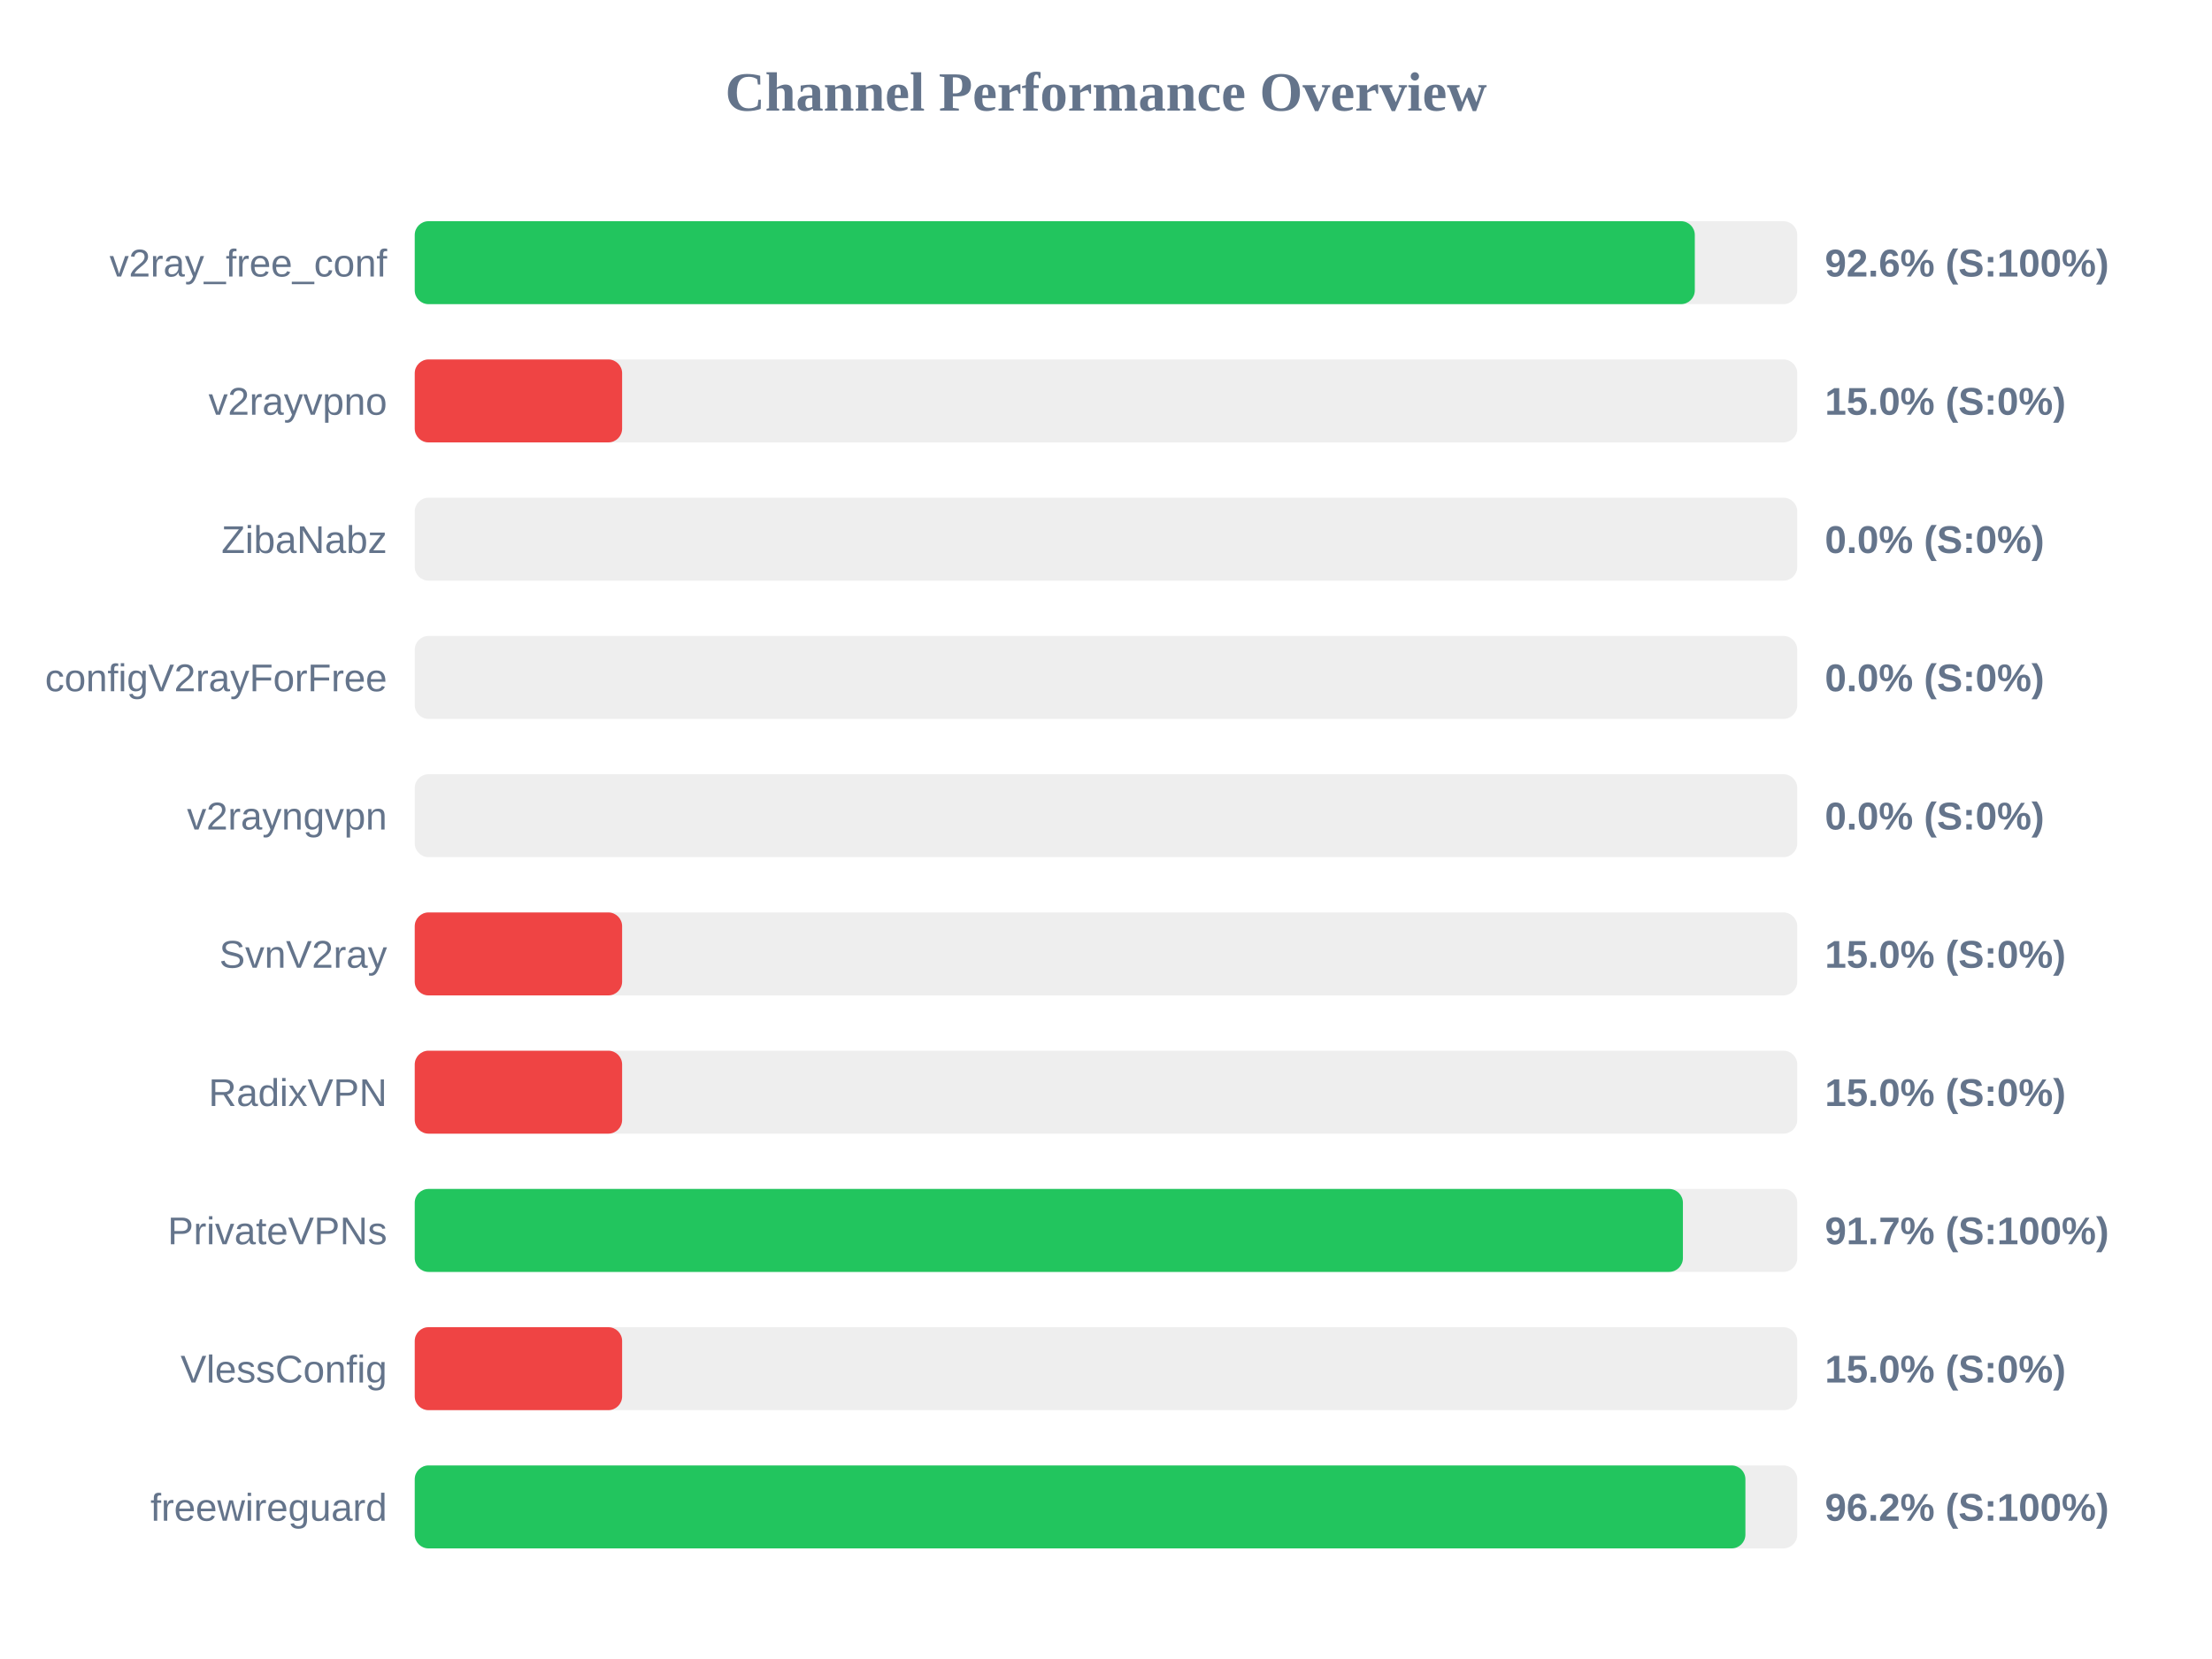
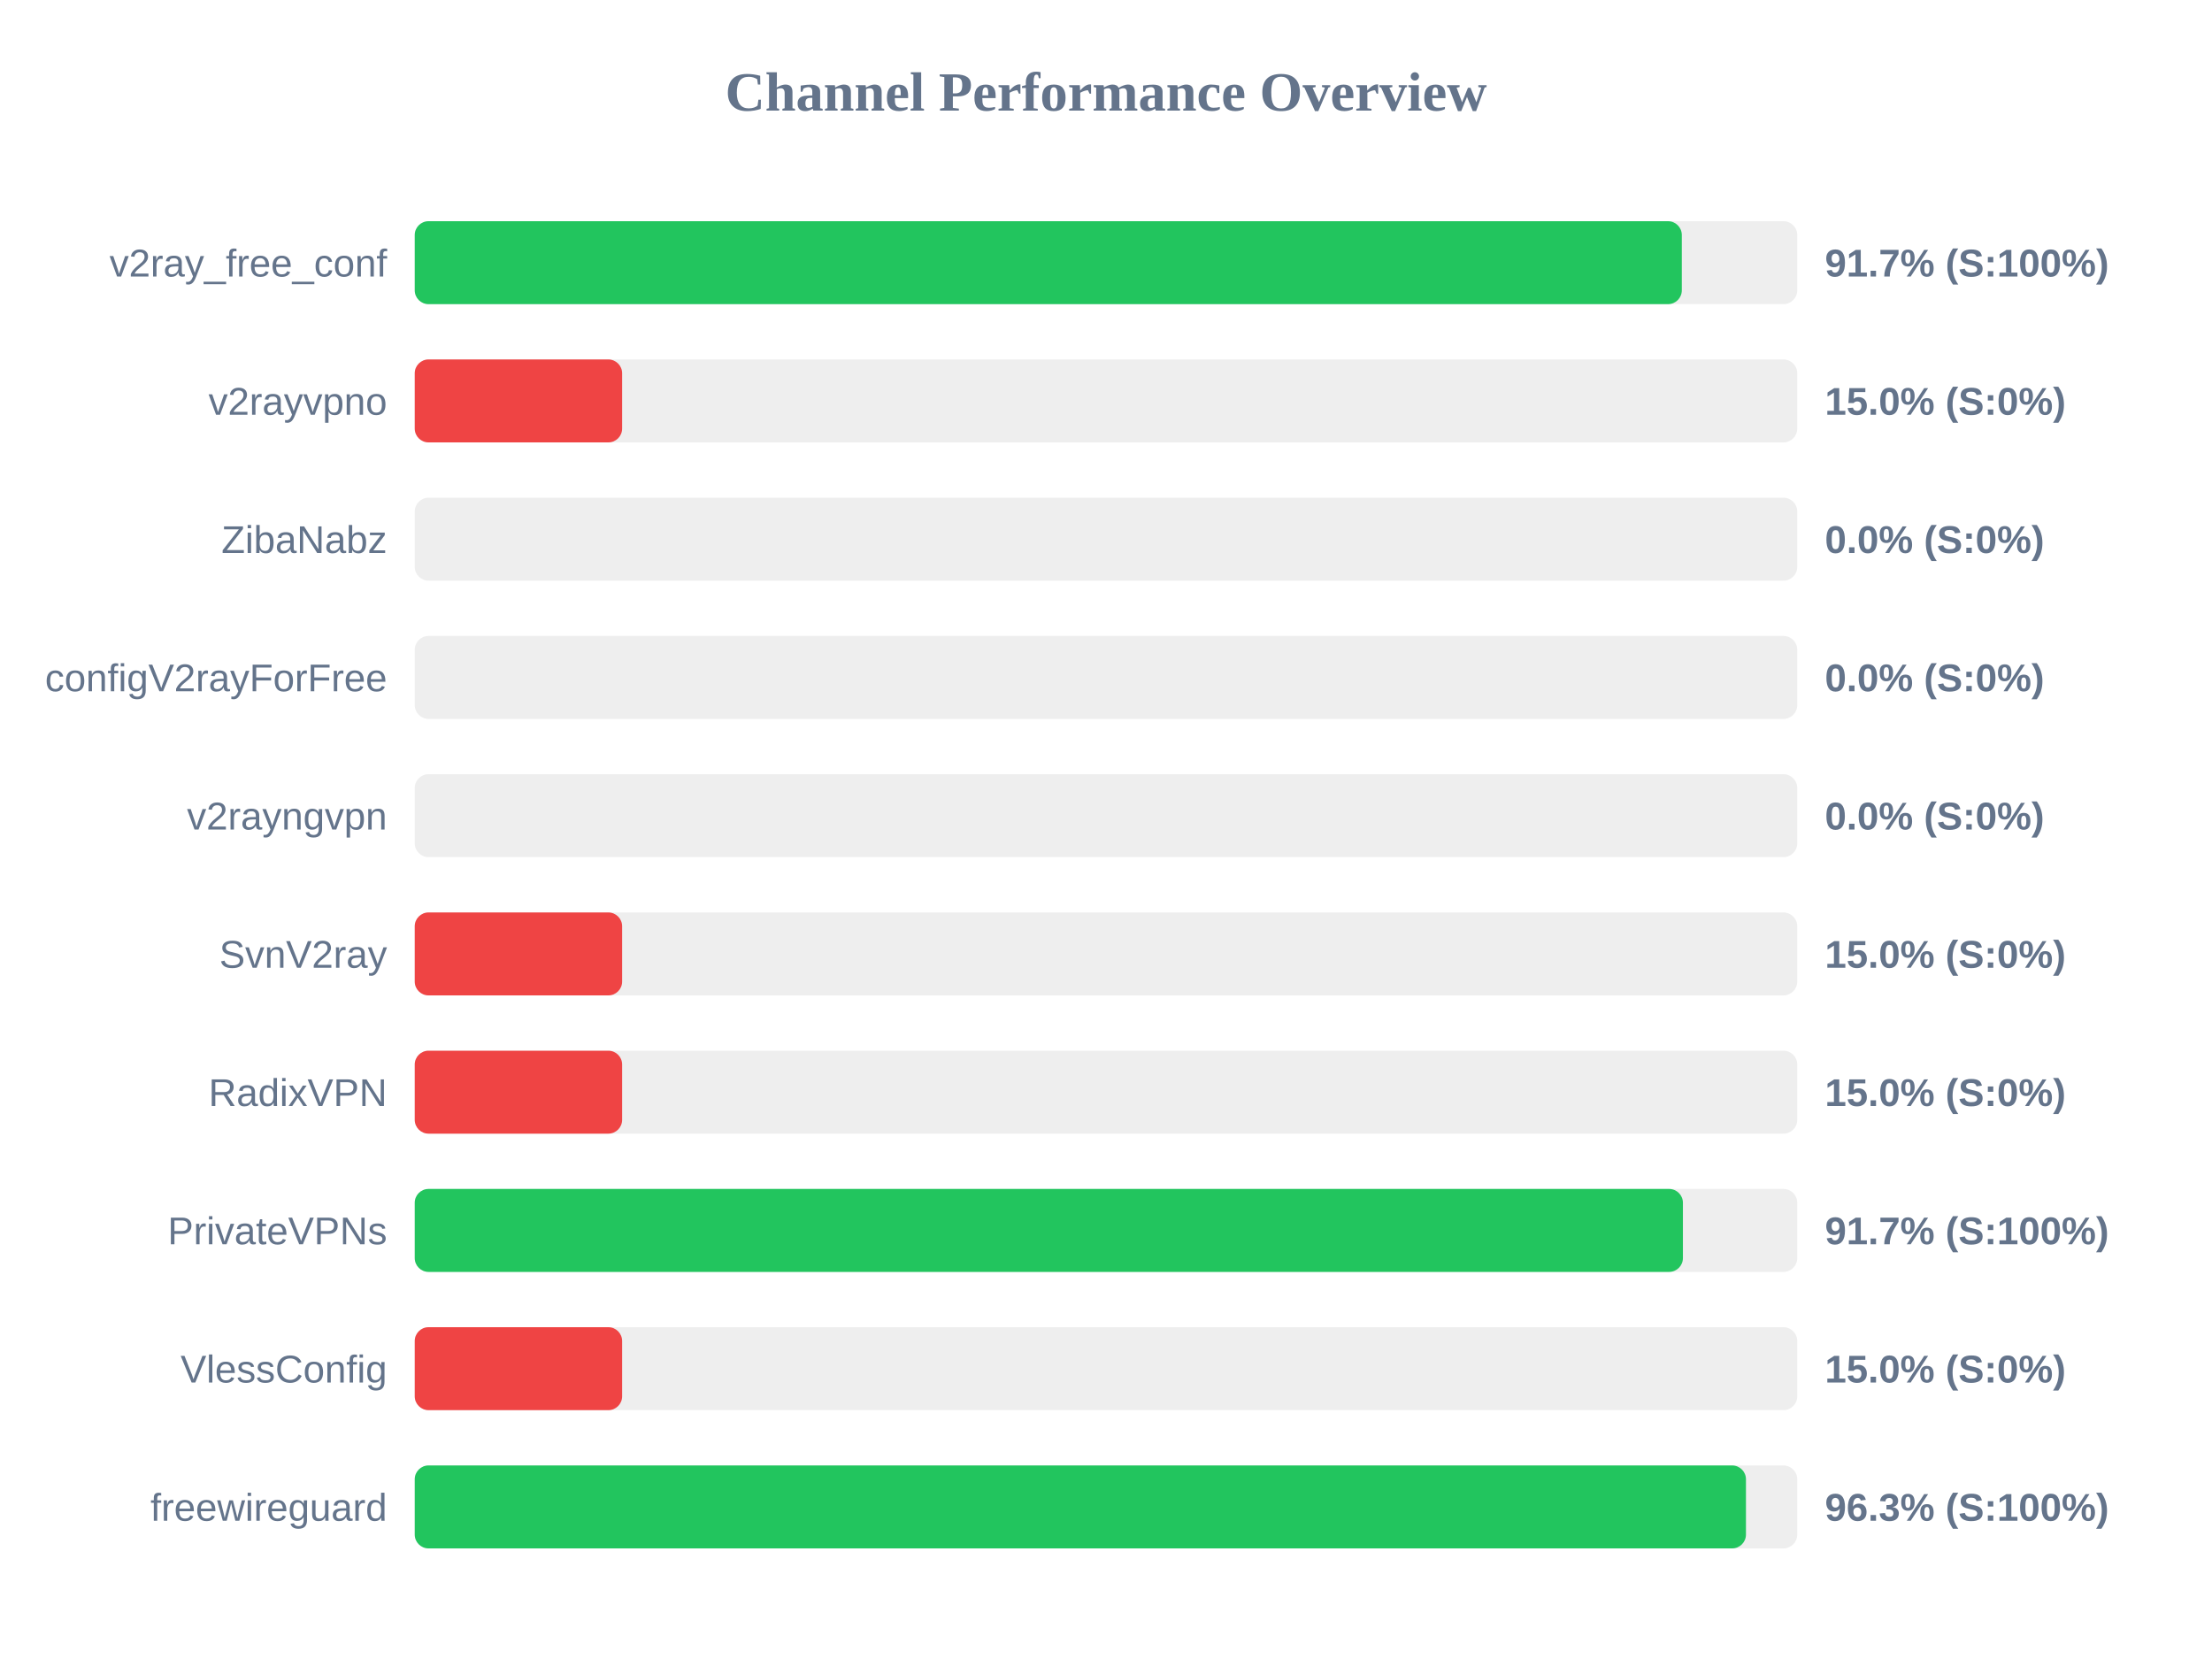
<svg xmlns="http://www.w3.org/2000/svg" width="800" height="600" version="1.1">
  <style>
        .row { font: 14px Arial; fill: #64748b; }
        .score { font: bold 14px Arial; fill: #64748b; }
    </style>
  <text x="400" y="40" text-anchor="middle" font-size="20px" font-weight="bold" fill="#64748b">Channel Performance Overview</text>
  <rect x="150" y="80" width="500" height="30" fill="#eee" rx="5" />
-   <rect x="150" y="80" width="462.95" height="30" fill="#22c55e" rx="5" />
+   <rect x="150" y="80" width="458.25" height="30" fill="#22c55e" rx="5" />
  <text x="140" y="100" text-anchor="end" class="row">v2ray_free_conf</text>
-   <text x="660" y="100" text-anchor="start" class="score">92.6% (S:100%)</text>
+   <text x="660" y="100" text-anchor="start" class="score">91.7% (S:100%)</text>
  <rect x="150" y="130" width="500" height="30" fill="#eee" rx="5" />
  <rect x="150" y="130" width="75.0" height="30" fill="#ef4444" rx="5" />
  <text x="140" y="150" text-anchor="end" class="row">v2rayvpno</text>
  <text x="660" y="150" text-anchor="start" class="score">15.0% (S:0%)</text>
  <rect x="150" y="180" width="500" height="30" fill="#eee" rx="5" />
  <rect x="150" y="180" width="0.0" height="30" fill="#ef4444" rx="5" />
  <text x="140" y="200" text-anchor="end" class="row">ZibaNabz</text>
  <text x="660" y="200" text-anchor="start" class="score">0.0% (S:0%)</text>
  <rect x="150" y="230" width="500" height="30" fill="#eee" rx="5" />
  <rect x="150" y="230" width="0.0" height="30" fill="#ef4444" rx="5" />
  <text x="140" y="250" text-anchor="end" class="row">configV2rayForFree</text>
  <text x="660" y="250" text-anchor="start" class="score">0.0% (S:0%)</text>
  <rect x="150" y="280" width="500" height="30" fill="#eee" rx="5" />
  <rect x="150" y="280" width="0.0" height="30" fill="#ef4444" rx="5" />
  <text x="140" y="300" text-anchor="end" class="row">v2rayngvpn</text>
  <text x="660" y="300" text-anchor="start" class="score">0.0% (S:0%)</text>
  <rect x="150" y="330" width="500" height="30" fill="#eee" rx="5" />
  <rect x="150" y="330" width="75.0" height="30" fill="#ef4444" rx="5" />
  <text x="140" y="350" text-anchor="end" class="row">SvnV2ray</text>
  <text x="660" y="350" text-anchor="start" class="score">15.0% (S:0%)</text>
  <rect x="150" y="380" width="500" height="30" fill="#eee" rx="5" />
  <rect x="150" y="380" width="75.0" height="30" fill="#ef4444" rx="5" />
  <text x="140" y="400" text-anchor="end" class="row">RadixVPN</text>
  <text x="660" y="400" text-anchor="start" class="score">15.0% (S:0%)</text>
  <rect x="150" y="430" width="500" height="30" fill="#eee" rx="5" />
  <rect x="150" y="430" width="458.65" height="30" fill="#22c55e" rx="5" />
  <text x="140" y="450" text-anchor="end" class="row">PrivateVPNs</text>
  <text x="660" y="450" text-anchor="start" class="score">91.7% (S:100%)</text>
  <rect x="150" y="480" width="500" height="30" fill="#eee" rx="5" />
  <rect x="150" y="480" width="75.0" height="30" fill="#ef4444" rx="5" />
  <text x="140" y="500" text-anchor="end" class="row">VlessConfig</text>
  <text x="660" y="500" text-anchor="start" class="score">15.0% (S:0%)</text>
  <rect x="150" y="530" width="500" height="30" fill="#eee" rx="5" />
-   <rect x="150" y="530" width="481.25" height="30" fill="#22c55e" rx="5" />
+   <rect x="150" y="530" width="481.45" height="30" fill="#22c55e" rx="5" />
  <text x="140" y="550" text-anchor="end" class="row">freewireguard</text>
-   <text x="660" y="550" text-anchor="start" class="score">96.2% (S:100%)</text>
+   <text x="660" y="550" text-anchor="start" class="score">96.3% (S:100%)</text>
</svg>
